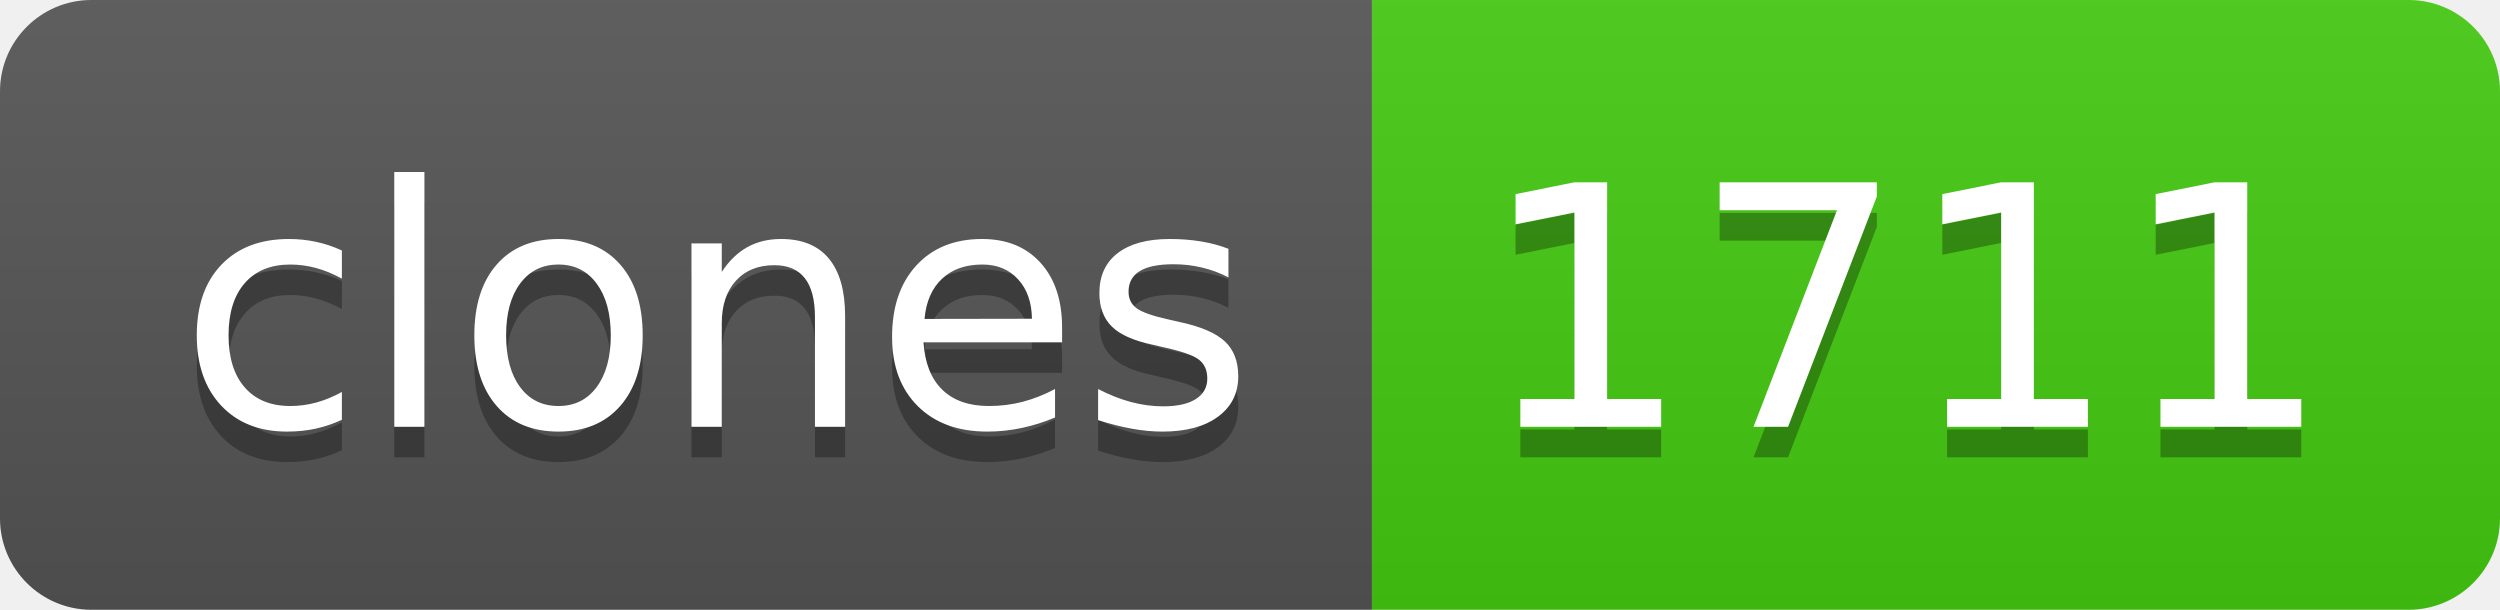
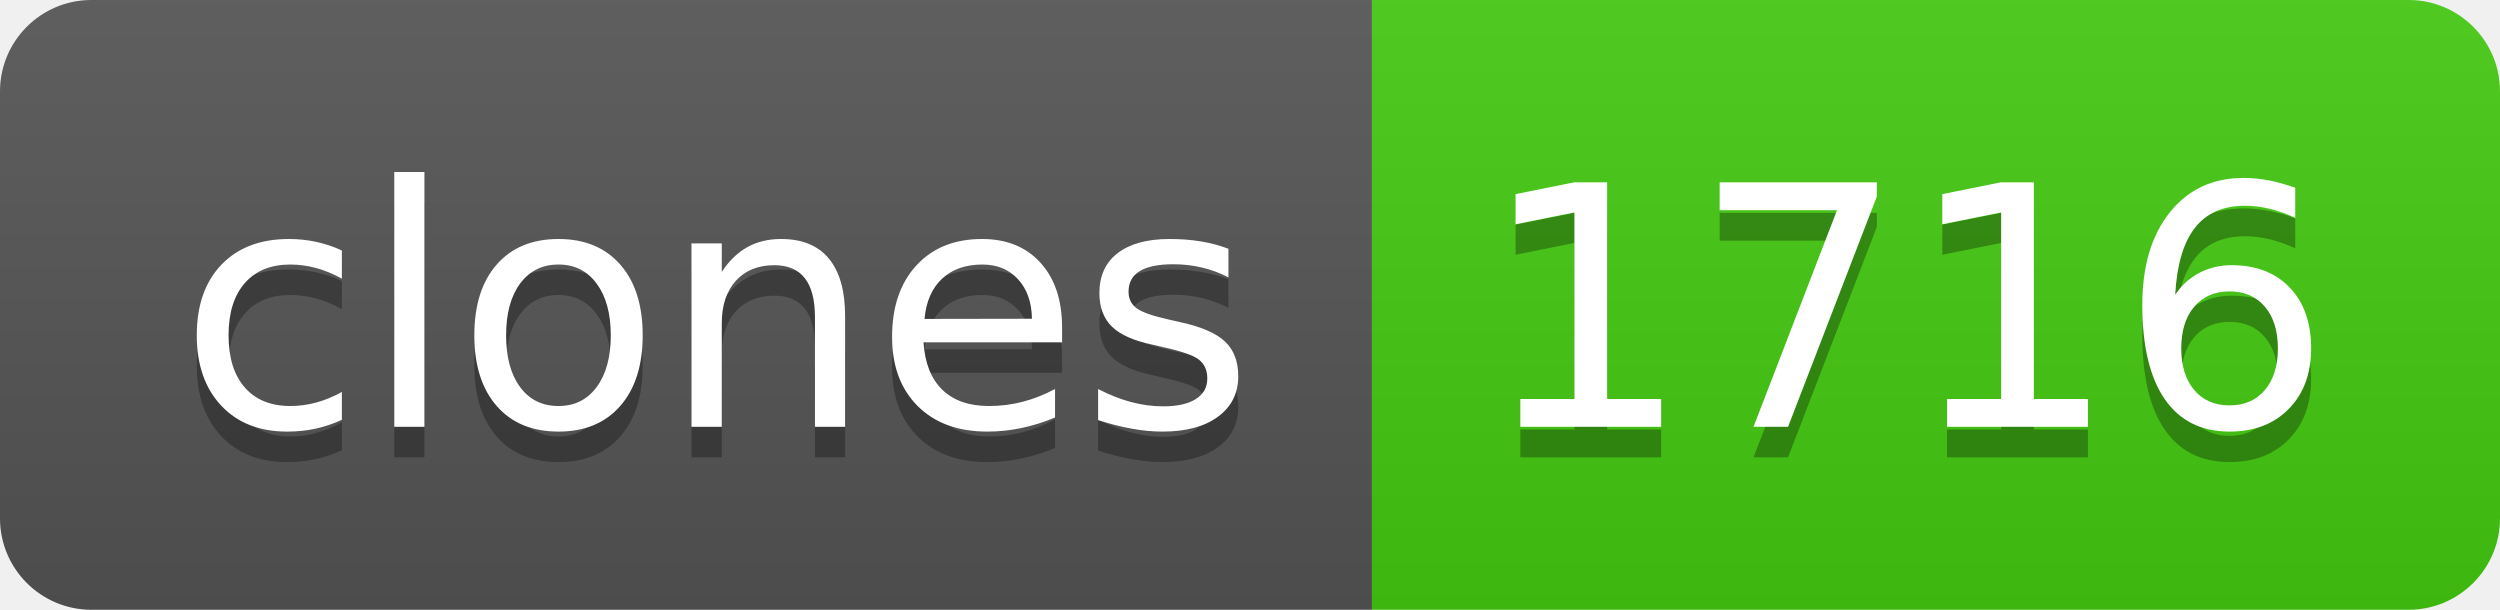
- <svg xmlns="http://www.w3.org/2000/svg" width="82" height="20" role="img" aria-label="clones: 1711">
+ <svg xmlns="http://www.w3.org/2000/svg" width="82" height="20" role="img" aria-label="clones: 1716">
  <linearGradient id="s" x2="0" y2="100%">
    <stop offset="0" stop-color="#bbb" stop-opacity=".1" />
    <stop offset="1" stop-opacity=".1" />
  </linearGradient>
  <clipPath id="r">
    <rect width="82" height="20" rx="3" fill="#fff" />
  </clipPath>
  <g clip-path="url(#r)">
    <rect width="45" height="20" fill="#555" />
    <rect x="45" width="37" height="20" fill="#4c1" />
    <rect width="82" height="20" fill="url(#s)" />
  </g>
  <g fill="#fff" text-anchor="middle" font-family="Verdana,Geneva,DejaVu Sans,sans-serif" text-rendering="geometricPrecision" font-size="110">
    <text aria-hidden="true" x="235" y="150" fill="#010101" fill-opacity=".3" transform="scale(.1)" textLength="350">clones</text>
    <text x="235" y="140" transform="scale(.1)" fill="#fff" textLength="350">clones</text>
-     <text aria-hidden="true" x="625" y="150" fill="#010101" fill-opacity=".3" transform="scale(.1)" textLength="270">1711</text>
-     <text x="625" y="140" transform="scale(.1)" fill="#fff" textLength="270">1711</text>
+     <text aria-hidden="true" x="625" y="150" fill="#010101" fill-opacity=".3" transform="scale(.1)" textLength="270">1716</text>
+     <text x="625" y="140" transform="scale(.1)" fill="#fff" textLength="270">1716</text>
  </g>
</svg>
